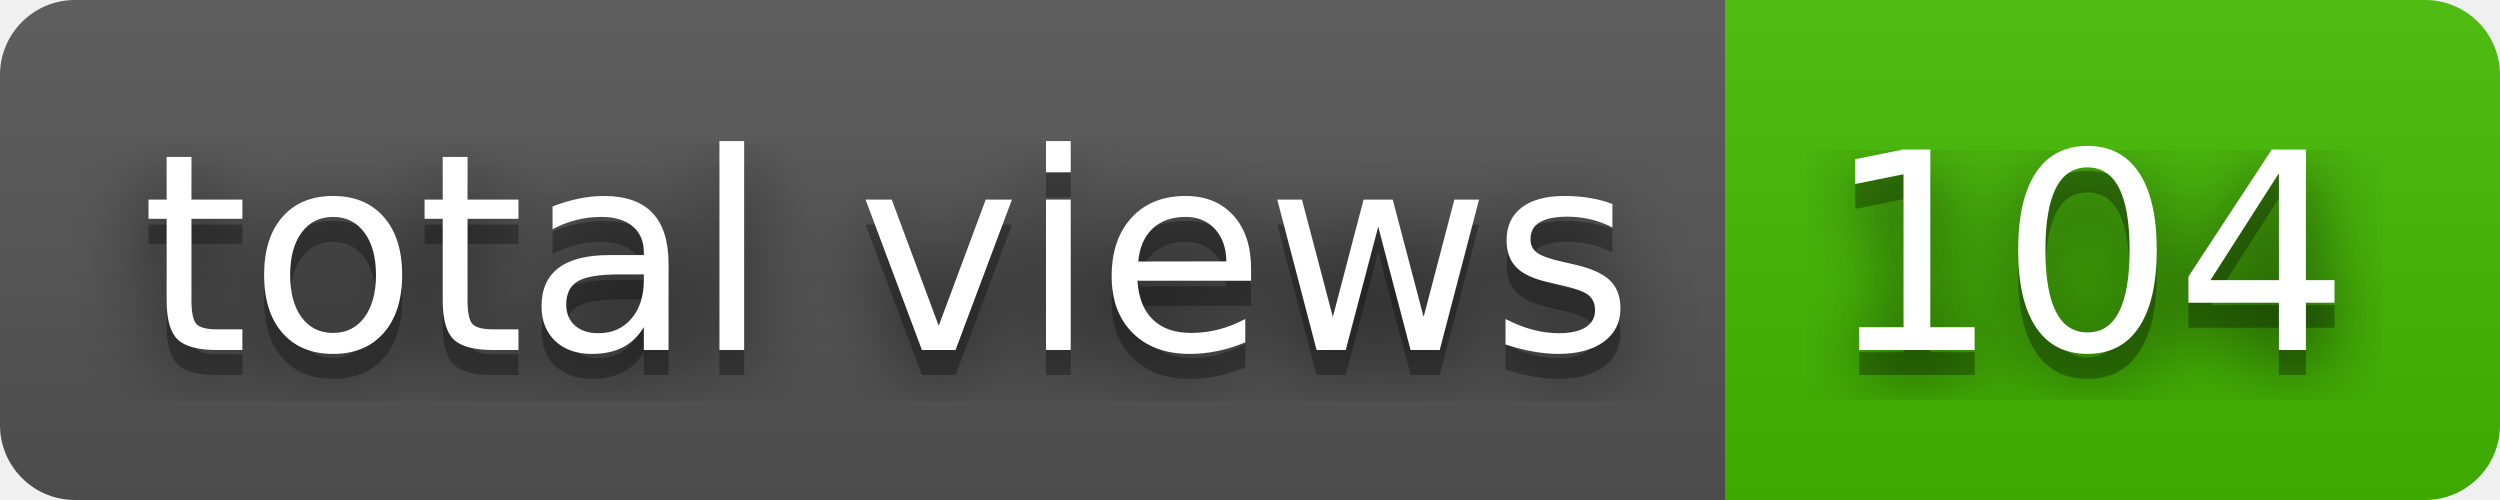
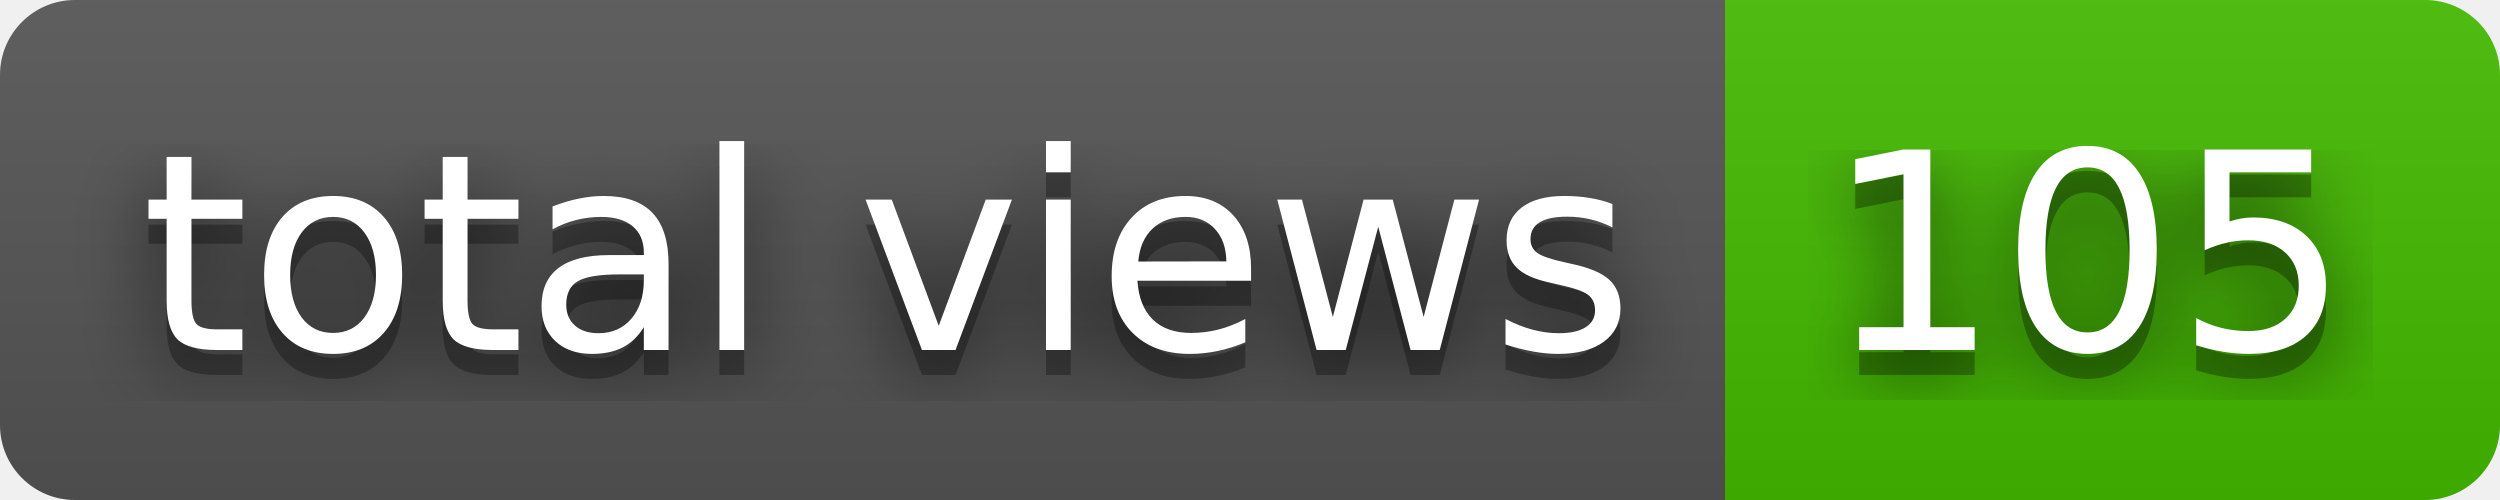
- <svg xmlns="http://www.w3.org/2000/svg" width="100" height="20" role="img" aria-label="total views: 104">
+ <svg xmlns="http://www.w3.org/2000/svg" width="100" height="20" role="img" aria-label="total views: 105">
  <filter id="blur">
    <feGaussianBlur stdDeviation="16" />
  </filter>
  <linearGradient id="s" x2="0" y2="100%">
    <stop offset="0" stop-color="#bbb" stop-opacity=".1" />
    <stop offset="1" stop-opacity=".1" />
  </linearGradient>
  <clipPath id="r">
    <rect width="100" height="20" rx="3" />
  </clipPath>
  <g clip-path="url(#r)">
    <rect width="69" height="20" fill="#555" />
    <rect x="69" width="31" height="20" fill="#4b0" />
    <rect width="100" height="20" fill="url(#s)" />
  </g>
  <g fill="#fff" text-anchor="middle" font-family="Verdana,Geneva,DejaVu Sans,sans-serif" text-rendering="geometricPrecision" font-size="110">
    <g transform="scale(.1)">
      <g aria-hidden="true" fill="#010101">
        <text x="355" y="150" fill-opacity=".8" filter="url(#blur)" textLength="590">total views</text>
        <text x="355" y="150" fill-opacity=".3" textLength="590">total views</text>
      </g>
      <text x="355" y="140" textLength="590">total views</text>
    </g>
    <g transform="scale(.1)">
      <g aria-hidden="true" fill="#010101">
-         <text x="835" y="150" fill-opacity=".8" filter="url(#blur)" textLength="210">104</text>
-         <text x="835" y="150" fill-opacity=".3" textLength="210">104</text>
+         <text x="835" y="150" fill-opacity=".8" filter="url(#blur)" textLength="210">105</text>
+         <text x="835" y="150" fill-opacity=".3" textLength="210">105</text>
      </g>
-       <text x="835" y="140" textLength="210">104</text>
+       <text x="835" y="140" textLength="210">105</text>
    </g>
  </g>
</svg>
